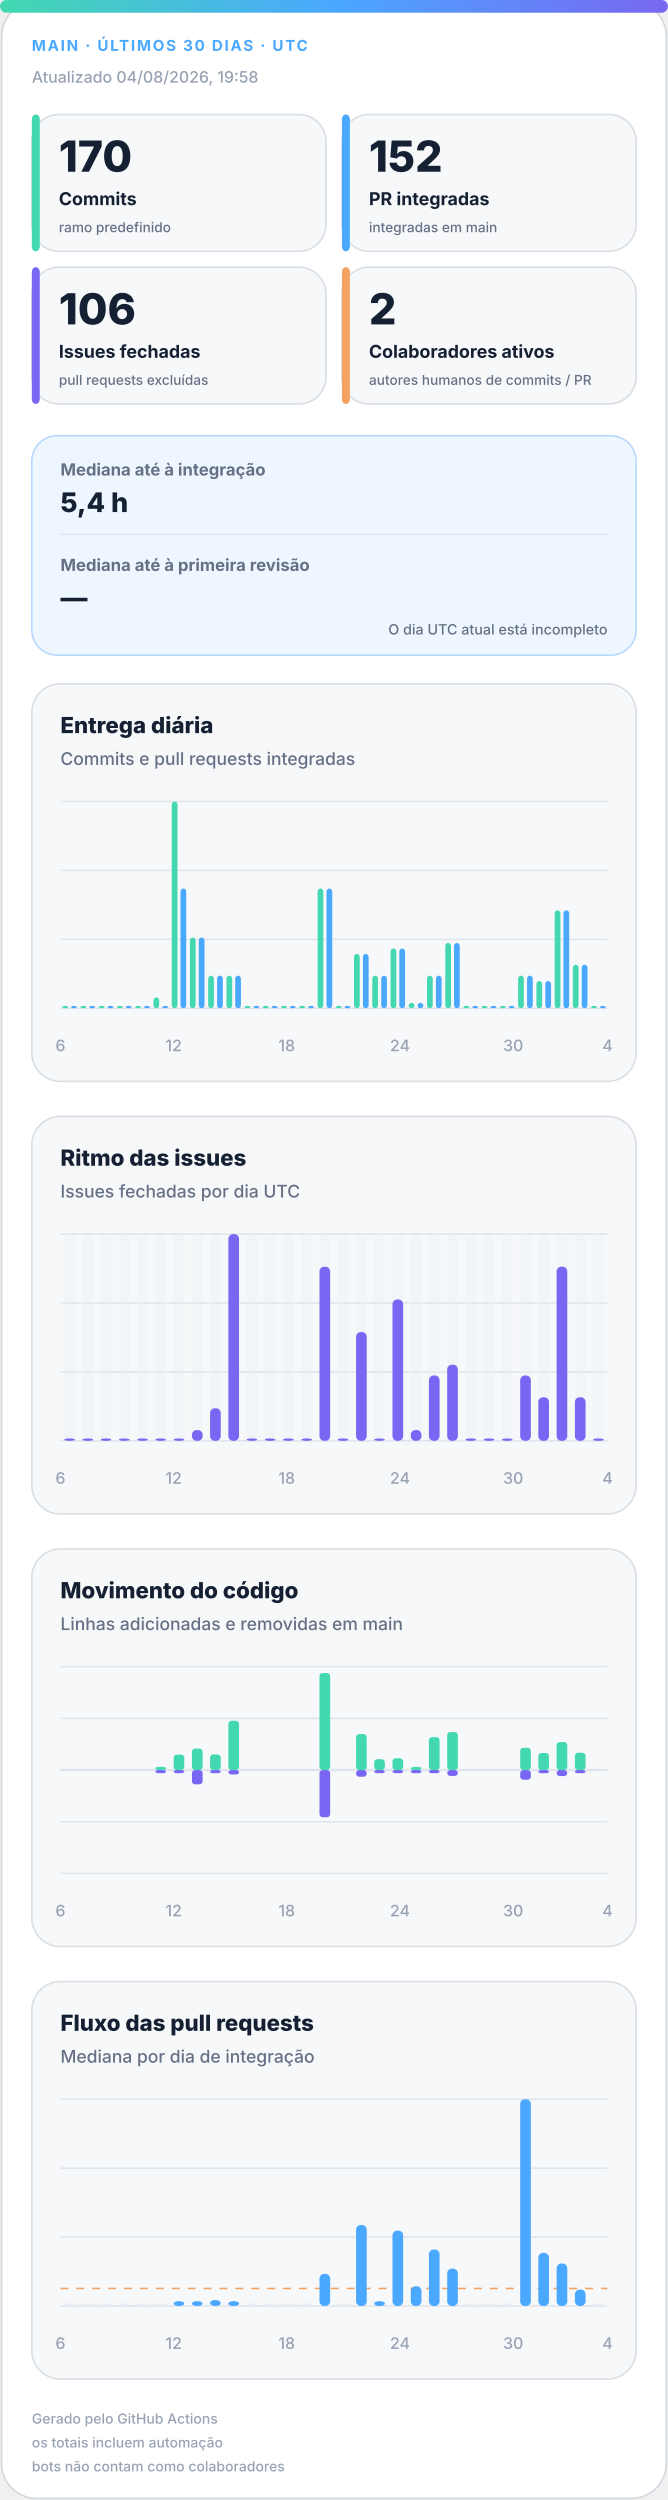
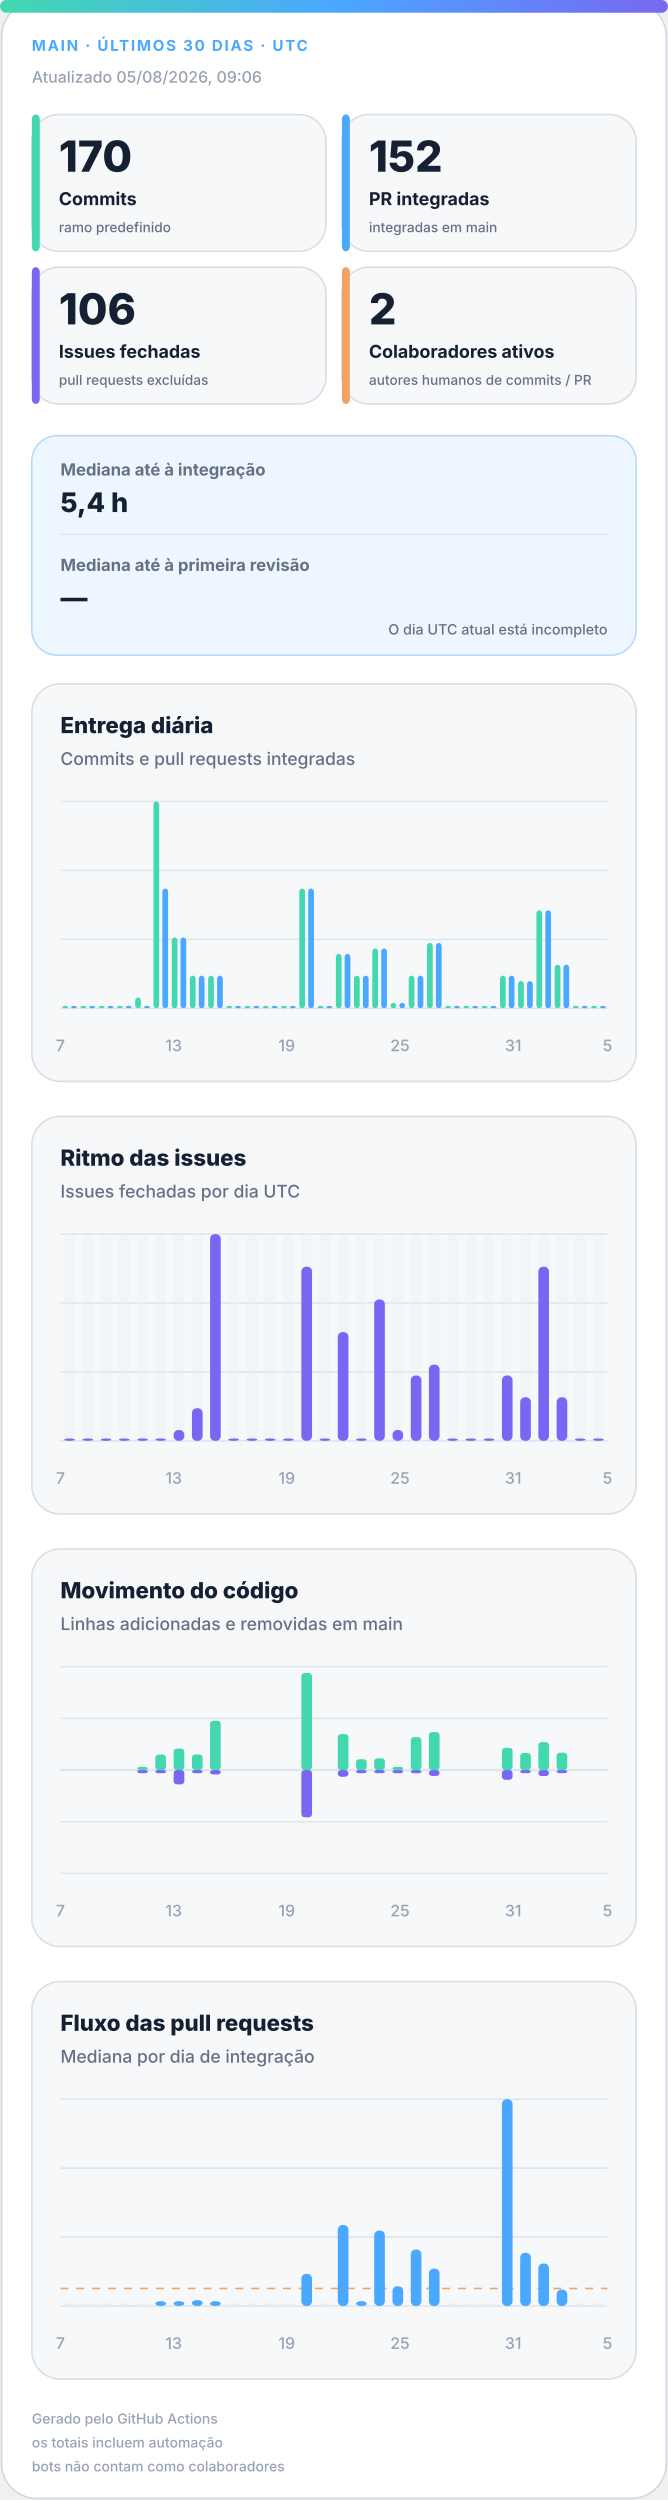
<svg xmlns="http://www.w3.org/2000/svg" width="420" height="1572" viewBox="0 0 420 1572" role="img" aria-labelledby="title desc">
  <defs>
    <linearGradient id="accent" x1="0" y1="0" x2="1" y2="0">
      <stop offset="0%" stop-color="#43d8b0" />
      <stop offset="50%" stop-color="#4aa8ff" />
      <stop offset="100%" stop-color="#7867f2" />
    </linearGradient>
    <linearGradient id="soft" x1="0" y1="0" x2="1" y2="1">
      <stop offset="0%" stop-color="#43d8b0" stop-opacity=".18" />
      <stop offset="100%" stop-color="#7867f2" stop-opacity=".12" />
    </linearGradient>
  </defs>
  <style>
.bg{fill:#fff;stroke:#d0d7de}.surface{fill:#f6f8fa;stroke:#d8dee4}.strong{fill:#eef7ff;stroke:#b6d8ff}.ink{fill:#162033}.muted{fill:#667085}.faint{fill:#98a2b3}.grid{stroke:#dfe5ec}.track{fill:#e7edf3}
.meta{font:750 11px -apple-system,BlinkMacSystemFont,"Segoe UI",sans-serif;letter-spacing:1.1px}.value{font:820 31px -apple-system,BlinkMacSystemFont,"Segoe UI",sans-serif}.label{font:720 13px -apple-system,BlinkMacSystemFont,"Segoe UI",sans-serif}.scope{font:520 10px -apple-system,BlinkMacSystemFont,"Segoe UI",sans-serif}.chart-title{font:760 14px -apple-system,BlinkMacSystemFont,"Segoe UI",sans-serif}.chart-subtitle{font:520 11px -apple-system,BlinkMacSystemFont,"Segoe UI",sans-serif}.small{font:540 10px -apple-system,BlinkMacSystemFont,"Segoe UI",sans-serif}.flow-value{font:780 17px -apple-system,BlinkMacSystemFont,"Segoe UI",sans-serif}
@media(prefers-color-scheme:dark){.bg{fill:#0d1117;stroke:#30363d}.surface{fill:#161b22;stroke:#30363d}.strong{fill:#10263a;stroke:#244d70}.ink{fill:#f0f6fc}.muted{fill:#a7b0bc}.faint{fill:#7d8590}.grid{stroke:#30363d}.track{fill:#27313d}}
</style>
  <rect class="bg" x="1" y="1" width="418" height="1570" rx="22" />
  <rect x="0" y="0" width="420" height="8" rx="4" fill="url(#accent)" />
  <text class="meta" x="20" y="32" fill="#4aa8ff" style="font-size:9.5px">MAIN · ÚLTIMOS 30 DIAS · UTC</text>
-   <text class="small faint" x="20" y="52">Atualizado 04/08/2026, 19:58</text>
+   <text class="small faint" x="20" y="52">Atualizado 05/08/2026, 09:06</text>
  <g>
    <rect class="surface" x="20" y="72" width="185" height="86" rx="17" />
    <rect x="20" y="72" width="5" height="86" rx="3" fill="#43d8b0" />
    <text class="value ink" x="37" y="108" style="font-size:27px">170</text>
    <text class="label ink" x="37" y="129" style="font-size:11.2px">Commits</text>
    <text class="scope muted" x="37" y="146" style="font-size:8.6px">ramo predefinido</text>
  </g>
  <g>
    <rect class="surface" x="215" y="72" width="185" height="86" rx="17" />
    <rect x="215" y="72" width="5" height="86" rx="3" fill="#4aa8ff" />
    <text class="value ink" x="232" y="108" style="font-size:27px">152</text>
    <text class="label ink" x="232" y="129" style="font-size:11.2px">PR integradas</text>
    <text class="scope muted" x="232" y="146" style="font-size:8.6px">integradas em main</text>
  </g>
  <g>
    <rect class="surface" x="20" y="168" width="185" height="86" rx="17" />
    <rect x="20" y="168" width="5" height="86" rx="3" fill="#7867f2" />
    <text class="value ink" x="37" y="204" style="font-size:27px">106</text>
    <text class="label ink" x="37" y="225" style="font-size:11.2px">Issues fechadas</text>
    <text class="scope muted" x="37" y="242" style="font-size:8.6px">pull requests excluídas</text>
  </g>
  <g>
    <rect class="surface" x="215" y="168" width="185" height="86" rx="17" />
    <rect x="215" y="168" width="5" height="86" rx="3" fill="#f4a261" />
    <text class="value ink" x="232" y="204" style="font-size:27px">2</text>
    <text class="label ink" x="232" y="225" style="font-size:11.2px">Colaboradores ativos</text>
    <text class="scope muted" x="232" y="242" style="font-size:8.6px">autores humanos de commits / PR</text>
  </g>
  <g>
    <rect class="strong" x="20" y="274" width="380" height="138" rx="16" fill="url(#soft)" />
    <text class="label muted" x="38" y="299" style="font-size:10.5px">Mediana até à integração</text>
    <text class="flow-value ink" x="38" y="322">5,4 h</text>
    <line class="grid" x1="38" y1="336" x2="382" y2="336" />
    <text class="label muted" x="38" y="359" style="font-size:10.5px">Mediana até à primeira revisão</text>
    <text class="flow-value ink" x="38" y="382">—</text>
    <text class="scope muted" x="382" y="399" text-anchor="end" style="font-size:9px">O dia UTC atual está incompleto</text>
  </g>
  <g>
    <rect class="surface" x="20" y="430" width="380" height="250" rx="18" />
    <text class="chart-title ink" x="38" y="461">Entrega diária</text>
    <text class="chart-subtitle muted" x="38" y="481">Commits e pull requests integradas</text>
    <line class="grid" x1="38" y1="504.0" x2="382" y2="504.0" />
    <line class="grid" x1="38" y1="547.3" x2="382" y2="547.3" />
    <line class="grid" x1="38" y1="590.7" x2="382" y2="590.7" />
    <line class="grid" x1="38" y1="634.0" x2="382" y2="634.0" />
    <rect x="39.2" y="632.5" width="3.6" height="1.5" rx="2" fill="#43d8b0" />
    <rect x="44.7" y="632.5" width="3.6" height="1.5" rx="2" fill="#4aa8ff" />
    <rect x="50.6" y="632.5" width="3.6" height="1.5" rx="2" fill="#43d8b0" />
    <rect x="56.2" y="632.5" width="3.6" height="1.5" rx="2" fill="#4aa8ff" />
    <rect x="62.1" y="632.5" width="3.6" height="1.5" rx="2" fill="#43d8b0" />
    <rect x="67.7" y="632.5" width="3.6" height="1.5" rx="2" fill="#4aa8ff" />
    <rect x="73.6" y="632.5" width="3.6" height="1.5" rx="2" fill="#43d8b0" />
    <rect x="79.1" y="632.5" width="3.6" height="1.5" rx="2" fill="#4aa8ff" />
-     <rect x="85.0" y="632.5" width="3.6" height="1.5" rx="2" fill="#43d8b0" />
+     <rect x="85.0" y="627.2" width="3.6" height="6.8" rx="2" fill="#43d8b0" />
    <rect x="90.6" y="632.5" width="3.6" height="1.5" rx="2" fill="#4aa8ff" />
-     <rect x="96.5" y="627.2" width="3.6" height="6.8" rx="2" fill="#43d8b0" />
-     <rect x="102.1" y="632.5" width="3.6" height="1.5" rx="2" fill="#4aa8ff" />
-     <rect x="108.0" y="504.0" width="3.6" height="130.0" rx="2" fill="#43d8b0" />
-     <rect x="113.5" y="558.7" width="3.6" height="75.3" rx="2" fill="#4aa8ff" />
-     <rect x="119.4" y="589.5" width="3.6" height="44.5" rx="2" fill="#43d8b0" />
-     <rect x="125.0" y="589.5" width="3.6" height="44.5" rx="2" fill="#4aa8ff" />
+     <rect x="96.5" y="504.0" width="3.6" height="130.0" rx="2" fill="#43d8b0" />
+     <rect x="102.1" y="558.7" width="3.6" height="75.3" rx="2" fill="#4aa8ff" />
+     <rect x="108.0" y="589.5" width="3.6" height="44.5" rx="2" fill="#43d8b0" />
+     <rect x="113.5" y="589.5" width="3.6" height="44.5" rx="2" fill="#4aa8ff" />
+     <rect x="119.4" y="613.5" width="3.6" height="20.5" rx="2" fill="#43d8b0" />
+     <rect x="125.0" y="613.5" width="3.6" height="20.5" rx="2" fill="#4aa8ff" />
    <rect x="130.9" y="613.5" width="3.6" height="20.5" rx="2" fill="#43d8b0" />
    <rect x="136.5" y="613.5" width="3.6" height="20.5" rx="2" fill="#4aa8ff" />
-     <rect x="142.4" y="613.5" width="3.6" height="20.5" rx="2" fill="#43d8b0" />
-     <rect x="147.9" y="613.5" width="3.6" height="20.5" rx="2" fill="#4aa8ff" />
+     <rect x="142.4" y="632.5" width="3.6" height="1.5" rx="2" fill="#43d8b0" />
+     <rect x="147.9" y="632.5" width="3.6" height="1.5" rx="2" fill="#4aa8ff" />
    <rect x="153.8" y="632.5" width="3.6" height="1.5" rx="2" fill="#43d8b0" />
    <rect x="159.4" y="632.5" width="3.6" height="1.5" rx="2" fill="#4aa8ff" />
    <rect x="165.3" y="632.5" width="3.6" height="1.5" rx="2" fill="#43d8b0" />
    <rect x="170.9" y="632.5" width="3.6" height="1.5" rx="2" fill="#4aa8ff" />
    <rect x="176.8" y="632.5" width="3.6" height="1.5" rx="2" fill="#43d8b0" />
    <rect x="182.3" y="632.5" width="3.6" height="1.5" rx="2" fill="#4aa8ff" />
-     <rect x="188.2" y="632.5" width="3.6" height="1.5" rx="2" fill="#43d8b0" />
-     <rect x="193.8" y="632.5" width="3.6" height="1.5" rx="2" fill="#4aa8ff" />
-     <rect x="199.7" y="558.7" width="3.6" height="75.3" rx="2" fill="#43d8b0" />
-     <rect x="205.3" y="558.7" width="3.6" height="75.3" rx="2" fill="#4aa8ff" />
-     <rect x="211.2" y="632.5" width="3.6" height="1.5" rx="2" fill="#43d8b0" />
-     <rect x="216.7" y="632.5" width="3.6" height="1.5" rx="2" fill="#4aa8ff" />
-     <rect x="222.6" y="599.8" width="3.6" height="34.2" rx="2" fill="#43d8b0" />
-     <rect x="228.2" y="599.8" width="3.6" height="34.2" rx="2" fill="#4aa8ff" />
-     <rect x="234.1" y="613.5" width="3.6" height="20.5" rx="2" fill="#43d8b0" />
-     <rect x="239.7" y="613.5" width="3.6" height="20.5" rx="2" fill="#4aa8ff" />
-     <rect x="245.6" y="596.4" width="3.6" height="37.6" rx="2" fill="#43d8b0" />
-     <rect x="251.1" y="596.4" width="3.6" height="37.6" rx="2" fill="#4aa8ff" />
-     <rect x="257.0" y="630.6" width="3.6" height="3.4" rx="2" fill="#43d8b0" />
-     <rect x="262.6" y="630.6" width="3.6" height="3.4" rx="2" fill="#4aa8ff" />
-     <rect x="268.5" y="613.5" width="3.6" height="20.5" rx="2" fill="#43d8b0" />
-     <rect x="274.1" y="613.5" width="3.6" height="20.5" rx="2" fill="#4aa8ff" />
-     <rect x="280.0" y="592.9" width="3.6" height="41.1" rx="2" fill="#43d8b0" />
-     <rect x="285.5" y="592.9" width="3.6" height="41.1" rx="2" fill="#4aa8ff" />
+     <rect x="188.2" y="558.7" width="3.6" height="75.3" rx="2" fill="#43d8b0" />
+     <rect x="193.8" y="558.7" width="3.6" height="75.3" rx="2" fill="#4aa8ff" />
+     <rect x="199.7" y="632.5" width="3.6" height="1.5" rx="2" fill="#43d8b0" />
+     <rect x="205.3" y="632.5" width="3.6" height="1.5" rx="2" fill="#4aa8ff" />
+     <rect x="211.2" y="599.8" width="3.6" height="34.2" rx="2" fill="#43d8b0" />
+     <rect x="216.7" y="599.8" width="3.6" height="34.2" rx="2" fill="#4aa8ff" />
+     <rect x="222.6" y="613.5" width="3.6" height="20.5" rx="2" fill="#43d8b0" />
+     <rect x="228.2" y="613.5" width="3.6" height="20.5" rx="2" fill="#4aa8ff" />
+     <rect x="234.1" y="596.4" width="3.6" height="37.6" rx="2" fill="#43d8b0" />
+     <rect x="239.7" y="596.4" width="3.6" height="37.6" rx="2" fill="#4aa8ff" />
+     <rect x="245.6" y="630.6" width="3.6" height="3.4" rx="2" fill="#43d8b0" />
+     <rect x="251.1" y="630.6" width="3.6" height="3.4" rx="2" fill="#4aa8ff" />
+     <rect x="257.0" y="613.5" width="3.6" height="20.5" rx="2" fill="#43d8b0" />
+     <rect x="262.6" y="613.5" width="3.6" height="20.5" rx="2" fill="#4aa8ff" />
+     <rect x="268.5" y="592.9" width="3.6" height="41.1" rx="2" fill="#43d8b0" />
+     <rect x="274.1" y="592.9" width="3.6" height="41.1" rx="2" fill="#4aa8ff" />
+     <rect x="280.0" y="632.5" width="3.6" height="1.5" rx="2" fill="#43d8b0" />
+     <rect x="285.5" y="632.5" width="3.6" height="1.5" rx="2" fill="#4aa8ff" />
    <rect x="291.4" y="632.5" width="3.6" height="1.5" rx="2" fill="#43d8b0" />
    <rect x="297.0" y="632.5" width="3.6" height="1.5" rx="2" fill="#4aa8ff" />
    <rect x="302.9" y="632.5" width="3.6" height="1.5" rx="2" fill="#43d8b0" />
    <rect x="308.5" y="632.5" width="3.6" height="1.5" rx="2" fill="#4aa8ff" />
-     <rect x="314.4" y="632.5" width="3.6" height="1.5" rx="2" fill="#43d8b0" />
-     <rect x="319.9" y="632.5" width="3.6" height="1.5" rx="2" fill="#4aa8ff" />
-     <rect x="325.8" y="613.5" width="3.6" height="20.5" rx="2" fill="#43d8b0" />
-     <rect x="331.4" y="613.5" width="3.6" height="20.5" rx="2" fill="#4aa8ff" />
-     <rect x="337.3" y="616.9" width="3.6" height="17.1" rx="2" fill="#43d8b0" />
-     <rect x="342.9" y="616.9" width="3.6" height="17.1" rx="2" fill="#4aa8ff" />
-     <rect x="348.8" y="572.4" width="3.6" height="61.6" rx="2" fill="#43d8b0" />
-     <rect x="354.3" y="572.4" width="3.6" height="61.6" rx="2" fill="#4aa8ff" />
-     <rect x="360.2" y="606.6" width="3.6" height="27.4" rx="2" fill="#43d8b0" />
-     <rect x="365.8" y="606.6" width="3.6" height="27.4" rx="2" fill="#4aa8ff" />
+     <rect x="314.4" y="613.5" width="3.6" height="20.5" rx="2" fill="#43d8b0" />
+     <rect x="319.9" y="613.5" width="3.6" height="20.5" rx="2" fill="#4aa8ff" />
+     <rect x="325.8" y="616.9" width="3.6" height="17.1" rx="2" fill="#43d8b0" />
+     <rect x="331.4" y="616.9" width="3.6" height="17.1" rx="2" fill="#4aa8ff" />
+     <rect x="337.3" y="572.4" width="3.6" height="61.6" rx="2" fill="#43d8b0" />
+     <rect x="342.9" y="572.4" width="3.6" height="61.6" rx="2" fill="#4aa8ff" />
+     <rect x="348.8" y="606.6" width="3.6" height="27.4" rx="2" fill="#43d8b0" />
+     <rect x="354.3" y="606.6" width="3.6" height="27.4" rx="2" fill="#4aa8ff" />
+     <rect x="360.2" y="632.5" width="3.6" height="1.5" rx="2" fill="#43d8b0" />
+     <rect x="365.8" y="632.5" width="3.6" height="1.5" rx="2" fill="#4aa8ff" />
    <rect x="371.7" y="632.5" width="3.6" height="1.5" rx="2" fill="#43d8b0" />
    <rect x="377.3" y="632.5" width="3.6" height="1.5" rx="2" fill="#4aa8ff" />
-     <text class="small faint" x="38.0" y="661" text-anchor="middle">6</text>
-     <text class="small faint" x="109.2" y="661" text-anchor="middle">12</text>
-     <text class="small faint" x="180.3" y="661" text-anchor="middle">18</text>
-     <text class="small faint" x="251.5" y="661" text-anchor="middle">24</text>
-     <text class="small faint" x="322.7" y="661" text-anchor="middle">30</text>
-     <text class="small faint" x="382.0" y="661" text-anchor="middle">4</text>
+     <text class="small faint" x="38.0" y="661" text-anchor="middle">7</text>
+     <text class="small faint" x="109.2" y="661" text-anchor="middle">13</text>
+     <text class="small faint" x="180.3" y="661" text-anchor="middle">19</text>
+     <text class="small faint" x="251.5" y="661" text-anchor="middle">25</text>
+     <text class="small faint" x="322.7" y="661" text-anchor="middle">31</text>
+     <text class="small faint" x="382.0" y="661" text-anchor="middle">5</text>
  </g>
  <g>
    <rect class="surface" x="20" y="702" width="380" height="250" rx="18" />
    <text class="chart-title ink" x="38" y="733">Ritmo das issues</text>
    <text class="chart-subtitle muted" x="38" y="753">Issues fechadas por dia UTC</text>
    <line class="grid" x1="38" y1="776.0" x2="382" y2="776.0" />
    <line class="grid" x1="38" y1="819.3" x2="382" y2="819.3" />
    <line class="grid" x1="38" y1="862.7" x2="382" y2="862.7" />
    <line class="grid" x1="38" y1="906.0" x2="382" y2="906.0" />
    <g>
      <rect class="track" x="40.4" y="776" width="6.7" height="130" rx="3" opacity=".3" />
      <rect x="40.4" y="904.5" width="6.7" height="1.5" rx="3" fill="#7867f2" />
    </g>
    <g>
      <rect class="track" x="51.9" y="776" width="6.7" height="130" rx="3" opacity=".3" />
      <rect x="51.9" y="904.5" width="6.7" height="1.5" rx="3" fill="#7867f2" />
    </g>
    <g>
      <rect class="track" x="63.3" y="776" width="6.7" height="130" rx="3" opacity=".3" />
      <rect x="63.3" y="904.5" width="6.7" height="1.5" rx="3" fill="#7867f2" />
    </g>
    <g>
      <rect class="track" x="74.8" y="776" width="6.7" height="130" rx="3" opacity=".3" />
      <rect x="74.8" y="904.5" width="6.7" height="1.5" rx="3" fill="#7867f2" />
    </g>
    <g>
      <rect class="track" x="86.3" y="776" width="6.7" height="130" rx="3" opacity=".3" />
      <rect x="86.3" y="904.5" width="6.7" height="1.5" rx="3" fill="#7867f2" />
    </g>
    <g>
      <rect class="track" x="97.7" y="776" width="6.7" height="130" rx="3" opacity=".3" />
      <rect x="97.7" y="904.5" width="6.7" height="1.5" rx="3" fill="#7867f2" />
    </g>
    <g>
      <rect class="track" x="109.2" y="776" width="6.7" height="130" rx="3" opacity=".3" />
-       <rect x="109.2" y="904.5" width="6.7" height="1.5" rx="3" fill="#7867f2" />
+       <rect x="109.2" y="899.2" width="6.7" height="6.8" rx="3" fill="#7867f2" />
    </g>
    <g>
      <rect class="track" x="120.7" y="776" width="6.7" height="130" rx="3" opacity=".3" />
-       <rect x="120.7" y="899.2" width="6.7" height="6.8" rx="3" fill="#7867f2" />
+       <rect x="120.7" y="885.5" width="6.7" height="20.5" rx="3" fill="#7867f2" />
    </g>
    <g>
      <rect class="track" x="132.1" y="776" width="6.7" height="130" rx="3" opacity=".3" />
-       <rect x="132.1" y="885.5" width="6.7" height="20.5" rx="3" fill="#7867f2" />
+       <rect x="132.1" y="776.0" width="6.7" height="130.0" rx="3" fill="#7867f2" />
    </g>
    <g>
      <rect class="track" x="143.6" y="776" width="6.7" height="130" rx="3" opacity=".3" />
-       <rect x="143.6" y="776.0" width="6.7" height="130.0" rx="3" fill="#7867f2" />
+       <rect x="143.6" y="904.5" width="6.7" height="1.5" rx="3" fill="#7867f2" />
    </g>
    <g>
      <rect class="track" x="155.1" y="776" width="6.7" height="130" rx="3" opacity=".3" />
      <rect x="155.1" y="904.5" width="6.7" height="1.5" rx="3" fill="#7867f2" />
    </g>
    <g>
      <rect class="track" x="166.5" y="776" width="6.7" height="130" rx="3" opacity=".3" />
      <rect x="166.5" y="904.5" width="6.7" height="1.5" rx="3" fill="#7867f2" />
    </g>
    <g>
      <rect class="track" x="178.0" y="776" width="6.7" height="130" rx="3" opacity=".3" />
      <rect x="178.0" y="904.5" width="6.7" height="1.5" rx="3" fill="#7867f2" />
    </g>
    <g>
      <rect class="track" x="189.5" y="776" width="6.7" height="130" rx="3" opacity=".3" />
-       <rect x="189.5" y="904.5" width="6.7" height="1.5" rx="3" fill="#7867f2" />
+       <rect x="189.5" y="796.5" width="6.7" height="109.5" rx="3" fill="#7867f2" />
    </g>
    <g>
      <rect class="track" x="200.9" y="776" width="6.7" height="130" rx="3" opacity=".3" />
-       <rect x="200.9" y="796.5" width="6.7" height="109.5" rx="3" fill="#7867f2" />
+       <rect x="200.9" y="904.5" width="6.7" height="1.5" rx="3" fill="#7867f2" />
    </g>
    <g>
      <rect class="track" x="212.4" y="776" width="6.7" height="130" rx="3" opacity=".3" />
-       <rect x="212.4" y="904.5" width="6.7" height="1.5" rx="3" fill="#7867f2" />
+       <rect x="212.4" y="837.6" width="6.7" height="68.4" rx="3" fill="#7867f2" />
    </g>
    <g>
      <rect class="track" x="223.9" y="776" width="6.7" height="130" rx="3" opacity=".3" />
-       <rect x="223.9" y="837.6" width="6.7" height="68.4" rx="3" fill="#7867f2" />
+       <rect x="223.9" y="904.5" width="6.7" height="1.5" rx="3" fill="#7867f2" />
    </g>
    <g>
      <rect class="track" x="235.3" y="776" width="6.7" height="130" rx="3" opacity=".3" />
-       <rect x="235.3" y="904.5" width="6.7" height="1.5" rx="3" fill="#7867f2" />
+       <rect x="235.3" y="817.1" width="6.7" height="88.9" rx="3" fill="#7867f2" />
    </g>
    <g>
      <rect class="track" x="246.8" y="776" width="6.7" height="130" rx="3" opacity=".3" />
-       <rect x="246.8" y="817.1" width="6.7" height="88.9" rx="3" fill="#7867f2" />
+       <rect x="246.8" y="899.2" width="6.7" height="6.8" rx="3" fill="#7867f2" />
    </g>
    <g>
      <rect class="track" x="258.3" y="776" width="6.7" height="130" rx="3" opacity=".3" />
-       <rect x="258.3" y="899.2" width="6.7" height="6.8" rx="3" fill="#7867f2" />
+       <rect x="258.3" y="864.9" width="6.7" height="41.1" rx="3" fill="#7867f2" />
    </g>
    <g>
      <rect class="track" x="269.7" y="776" width="6.7" height="130" rx="3" opacity=".3" />
-       <rect x="269.7" y="864.9" width="6.7" height="41.1" rx="3" fill="#7867f2" />
+       <rect x="269.7" y="858.1" width="6.7" height="47.9" rx="3" fill="#7867f2" />
    </g>
    <g>
      <rect class="track" x="281.2" y="776" width="6.7" height="130" rx="3" opacity=".3" />
-       <rect x="281.2" y="858.1" width="6.7" height="47.9" rx="3" fill="#7867f2" />
+       <rect x="281.2" y="904.5" width="6.7" height="1.5" rx="3" fill="#7867f2" />
    </g>
    <g>
      <rect class="track" x="292.7" y="776" width="6.7" height="130" rx="3" opacity=".3" />
      <rect x="292.7" y="904.5" width="6.7" height="1.5" rx="3" fill="#7867f2" />
    </g>
    <g>
      <rect class="track" x="304.1" y="776" width="6.7" height="130" rx="3" opacity=".3" />
      <rect x="304.1" y="904.5" width="6.7" height="1.5" rx="3" fill="#7867f2" />
    </g>
    <g>
      <rect class="track" x="315.6" y="776" width="6.7" height="130" rx="3" opacity=".3" />
-       <rect x="315.6" y="904.5" width="6.7" height="1.5" rx="3" fill="#7867f2" />
+       <rect x="315.6" y="864.9" width="6.7" height="41.1" rx="3" fill="#7867f2" />
    </g>
    <g>
      <rect class="track" x="327.1" y="776" width="6.7" height="130" rx="3" opacity=".3" />
-       <rect x="327.1" y="864.9" width="6.7" height="41.1" rx="3" fill="#7867f2" />
+       <rect x="327.1" y="878.6" width="6.7" height="27.4" rx="3" fill="#7867f2" />
    </g>
    <g>
      <rect class="track" x="338.5" y="776" width="6.7" height="130" rx="3" opacity=".3" />
-       <rect x="338.5" y="878.6" width="6.7" height="27.4" rx="3" fill="#7867f2" />
+       <rect x="338.5" y="796.5" width="6.7" height="109.5" rx="3" fill="#7867f2" />
    </g>
    <g>
      <rect class="track" x="350.0" y="776" width="6.7" height="130" rx="3" opacity=".3" />
-       <rect x="350.0" y="796.5" width="6.7" height="109.5" rx="3" fill="#7867f2" />
+       <rect x="350.0" y="878.6" width="6.7" height="27.4" rx="3" fill="#7867f2" />
    </g>
    <g>
      <rect class="track" x="361.5" y="776" width="6.7" height="130" rx="3" opacity=".3" />
-       <rect x="361.5" y="878.6" width="6.7" height="27.4" rx="3" fill="#7867f2" />
+       <rect x="361.5" y="904.5" width="6.7" height="1.5" rx="3" fill="#7867f2" />
    </g>
    <g>
      <rect class="track" x="372.9" y="776" width="6.7" height="130" rx="3" opacity=".3" />
      <rect x="372.9" y="904.5" width="6.7" height="1.5" rx="3" fill="#7867f2" />
    </g>
-     <text class="small faint" x="38.0" y="933" text-anchor="middle">6</text>
-     <text class="small faint" x="109.2" y="933" text-anchor="middle">12</text>
-     <text class="small faint" x="180.3" y="933" text-anchor="middle">18</text>
-     <text class="small faint" x="251.5" y="933" text-anchor="middle">24</text>
-     <text class="small faint" x="322.7" y="933" text-anchor="middle">30</text>
-     <text class="small faint" x="382.0" y="933" text-anchor="middle">4</text>
+     <text class="small faint" x="38.0" y="933" text-anchor="middle">7</text>
+     <text class="small faint" x="109.2" y="933" text-anchor="middle">13</text>
+     <text class="small faint" x="180.3" y="933" text-anchor="middle">19</text>
+     <text class="small faint" x="251.5" y="933" text-anchor="middle">25</text>
+     <text class="small faint" x="322.7" y="933" text-anchor="middle">31</text>
+     <text class="small faint" x="382.0" y="933" text-anchor="middle">5</text>
  </g>
  <g>
    <rect class="surface" x="20" y="974" width="380" height="250" rx="18" />
    <text class="chart-title ink" x="38" y="1005">Movimento do código</text>
    <text class="chart-subtitle muted" x="38" y="1025">Linhas adicionadas e removidas em main</text>
    <line class="grid" x1="38" y1="1048.0" x2="382" y2="1048.0" />
    <line class="grid" x1="38" y1="1080.5" x2="382" y2="1080.5" />
    <line class="grid" x1="38" y1="1113.0" x2="382" y2="1113.0" />
    <line class="grid" x1="38" y1="1145.5" x2="382" y2="1145.5" />
    <line class="grid" x1="38" y1="1178.0" x2="382" y2="1178.0" />
    <line class="grid" x1="38" y1="1113" x2="382" y2="1113" stroke-width="1.5" />
    <rect x="40.4" y="1113.0" width="6.7" height="0.0" rx="2" fill="#43d8b0" />
    <rect x="40.4" y="1113" width="6.7" height="0.0" rx="2" fill="#7867f2" />
    <rect x="51.9" y="1113.0" width="6.7" height="0.0" rx="2" fill="#43d8b0" />
    <rect x="51.9" y="1113" width="6.7" height="0.0" rx="2" fill="#7867f2" />
    <rect x="63.3" y="1113.0" width="6.7" height="0.0" rx="2" fill="#43d8b0" />
    <rect x="63.3" y="1113" width="6.7" height="0.0" rx="2" fill="#7867f2" />
    <rect x="74.8" y="1113.0" width="6.7" height="0.0" rx="2" fill="#43d8b0" />
    <rect x="74.8" y="1113" width="6.7" height="0.0" rx="2" fill="#7867f2" />
-     <rect x="86.3" y="1113.0" width="6.7" height="0.0" rx="2" fill="#43d8b0" />
-     <rect x="86.3" y="1113" width="6.7" height="0.0" rx="2" fill="#7867f2" />
-     <rect x="97.7" y="1111.0" width="6.7" height="2.0" rx="2" fill="#43d8b0" />
+     <rect x="86.3" y="1111.0" width="6.7" height="2.0" rx="2" fill="#43d8b0" />
+     <rect x="86.3" y="1113" width="6.7" height="2.0" rx="2" fill="#7867f2" />
+     <rect x="97.7" y="1103.3" width="6.7" height="9.7" rx="2" fill="#43d8b0" />
    <rect x="97.7" y="1113" width="6.7" height="2.0" rx="2" fill="#7867f2" />
-     <rect x="109.2" y="1103.3" width="6.7" height="9.7" rx="2" fill="#43d8b0" />
-     <rect x="109.2" y="1113" width="6.7" height="2.0" rx="2" fill="#7867f2" />
-     <rect x="120.7" y="1099.5" width="6.7" height="13.5" rx="2" fill="#43d8b0" />
-     <rect x="120.7" y="1113" width="6.7" height="9.0" rx="2" fill="#7867f2" />
-     <rect x="132.1" y="1103.2" width="6.7" height="9.8" rx="2" fill="#43d8b0" />
-     <rect x="132.1" y="1113" width="6.7" height="2.0" rx="2" fill="#7867f2" />
-     <rect x="143.6" y="1082.0" width="6.7" height="31.0" rx="2" fill="#43d8b0" />
-     <rect x="143.6" y="1113" width="6.7" height="2.8" rx="2" fill="#7867f2" />
+     <rect x="109.2" y="1099.5" width="6.7" height="13.5" rx="2" fill="#43d8b0" />
+     <rect x="109.2" y="1113" width="6.7" height="9.0" rx="2" fill="#7867f2" />
+     <rect x="120.7" y="1103.2" width="6.7" height="9.8" rx="2" fill="#43d8b0" />
+     <rect x="120.7" y="1113" width="6.7" height="2.0" rx="2" fill="#7867f2" />
+     <rect x="132.1" y="1082.0" width="6.7" height="31.0" rx="2" fill="#43d8b0" />
+     <rect x="132.1" y="1113" width="6.7" height="2.8" rx="2" fill="#7867f2" />
+     <rect x="143.6" y="1113.0" width="6.7" height="0.0" rx="2" fill="#43d8b0" />
+     <rect x="143.6" y="1113" width="6.7" height="0.0" rx="2" fill="#7867f2" />
    <rect x="155.1" y="1113.0" width="6.7" height="0.0" rx="2" fill="#43d8b0" />
    <rect x="155.1" y="1113" width="6.7" height="0.0" rx="2" fill="#7867f2" />
    <rect x="166.5" y="1113.0" width="6.7" height="0.0" rx="2" fill="#43d8b0" />
    <rect x="166.5" y="1113" width="6.7" height="0.0" rx="2" fill="#7867f2" />
    <rect x="178.0" y="1113.0" width="6.7" height="0.0" rx="2" fill="#43d8b0" />
    <rect x="178.0" y="1113" width="6.7" height="0.0" rx="2" fill="#7867f2" />
-     <rect x="189.5" y="1113.0" width="6.7" height="0.0" rx="2" fill="#43d8b0" />
-     <rect x="189.5" y="1113" width="6.7" height="0.0" rx="2" fill="#7867f2" />
-     <rect x="200.9" y="1052.0" width="6.7" height="61.0" rx="2" fill="#43d8b0" />
-     <rect x="200.9" y="1113" width="6.7" height="29.7" rx="2" fill="#7867f2" />
-     <rect x="212.4" y="1113.0" width="6.7" height="0.0" rx="2" fill="#43d8b0" />
-     <rect x="212.4" y="1113" width="6.7" height="0.0" rx="2" fill="#7867f2" />
-     <rect x="223.9" y="1090.4" width="6.7" height="22.6" rx="2" fill="#43d8b0" />
-     <rect x="223.9" y="1113" width="6.7" height="4.2" rx="2" fill="#7867f2" />
-     <rect x="235.3" y="1106.2" width="6.7" height="6.8" rx="2" fill="#43d8b0" />
+     <rect x="189.5" y="1052.0" width="6.7" height="61.0" rx="2" fill="#43d8b0" />
+     <rect x="189.5" y="1113" width="6.7" height="29.7" rx="2" fill="#7867f2" />
+     <rect x="200.9" y="1113.0" width="6.7" height="0.0" rx="2" fill="#43d8b0" />
+     <rect x="200.9" y="1113" width="6.7" height="0.0" rx="2" fill="#7867f2" />
+     <rect x="212.4" y="1090.4" width="6.7" height="22.6" rx="2" fill="#43d8b0" />
+     <rect x="212.4" y="1113" width="6.7" height="4.2" rx="2" fill="#7867f2" />
+     <rect x="223.9" y="1106.2" width="6.7" height="6.8" rx="2" fill="#43d8b0" />
+     <rect x="223.9" y="1113" width="6.7" height="2.0" rx="2" fill="#7867f2" />
+     <rect x="235.3" y="1105.6" width="6.7" height="7.4" rx="2" fill="#43d8b0" />
    <rect x="235.3" y="1113" width="6.7" height="2.0" rx="2" fill="#7867f2" />
-     <rect x="246.8" y="1105.6" width="6.7" height="7.4" rx="2" fill="#43d8b0" />
+     <rect x="246.8" y="1111.0" width="6.7" height="2.0" rx="2" fill="#43d8b0" />
    <rect x="246.8" y="1113" width="6.7" height="2.0" rx="2" fill="#7867f2" />
-     <rect x="258.3" y="1111.0" width="6.7" height="2.0" rx="2" fill="#43d8b0" />
+     <rect x="258.3" y="1092.3" width="6.7" height="20.7" rx="2" fill="#43d8b0" />
    <rect x="258.3" y="1113" width="6.7" height="2.0" rx="2" fill="#7867f2" />
-     <rect x="269.7" y="1092.3" width="6.7" height="20.7" rx="2" fill="#43d8b0" />
-     <rect x="269.7" y="1113" width="6.7" height="2.0" rx="2" fill="#7867f2" />
-     <rect x="281.2" y="1089.1" width="6.7" height="23.9" rx="2" fill="#43d8b0" />
-     <rect x="281.2" y="1113" width="6.7" height="3.7" rx="2" fill="#7867f2" />
+     <rect x="269.7" y="1089.1" width="6.7" height="23.9" rx="2" fill="#43d8b0" />
+     <rect x="269.7" y="1113" width="6.7" height="3.7" rx="2" fill="#7867f2" />
+     <rect x="281.2" y="1113.0" width="6.7" height="0.0" rx="2" fill="#43d8b0" />
+     <rect x="281.2" y="1113" width="6.7" height="0.0" rx="2" fill="#7867f2" />
    <rect x="292.7" y="1113.0" width="6.7" height="0.0" rx="2" fill="#43d8b0" />
    <rect x="292.7" y="1113" width="6.7" height="0.0" rx="2" fill="#7867f2" />
    <rect x="304.1" y="1113.0" width="6.7" height="0.0" rx="2" fill="#43d8b0" />
    <rect x="304.1" y="1113" width="6.7" height="0.0" rx="2" fill="#7867f2" />
-     <rect x="315.6" y="1113.0" width="6.7" height="0.0" rx="2" fill="#43d8b0" />
-     <rect x="315.6" y="1113" width="6.7" height="0.0" rx="2" fill="#7867f2" />
-     <rect x="327.1" y="1099.0" width="6.7" height="14.0" rx="2" fill="#43d8b0" />
-     <rect x="327.1" y="1113" width="6.7" height="6.1" rx="2" fill="#7867f2" />
-     <rect x="338.5" y="1102.3" width="6.7" height="10.7" rx="2" fill="#43d8b0" />
-     <rect x="338.5" y="1113" width="6.7" height="2.0" rx="2" fill="#7867f2" />
-     <rect x="350.0" y="1095.4" width="6.7" height="17.6" rx="2" fill="#43d8b0" />
-     <rect x="350.0" y="1113" width="6.7" height="3.8" rx="2" fill="#7867f2" />
-     <rect x="361.5" y="1102.1" width="6.7" height="10.9" rx="2" fill="#43d8b0" />
-     <rect x="361.5" y="1113" width="6.7" height="2.0" rx="2" fill="#7867f2" />
+     <rect x="315.6" y="1099.0" width="6.7" height="14.0" rx="2" fill="#43d8b0" />
+     <rect x="315.6" y="1113" width="6.7" height="6.1" rx="2" fill="#7867f2" />
+     <rect x="327.1" y="1102.3" width="6.7" height="10.7" rx="2" fill="#43d8b0" />
+     <rect x="327.1" y="1113" width="6.7" height="2.0" rx="2" fill="#7867f2" />
+     <rect x="338.5" y="1095.4" width="6.7" height="17.6" rx="2" fill="#43d8b0" />
+     <rect x="338.5" y="1113" width="6.7" height="3.8" rx="2" fill="#7867f2" />
+     <rect x="350.0" y="1102.1" width="6.7" height="10.9" rx="2" fill="#43d8b0" />
+     <rect x="350.0" y="1113" width="6.7" height="2.0" rx="2" fill="#7867f2" />
+     <rect x="361.5" y="1113.0" width="6.7" height="0.0" rx="2" fill="#43d8b0" />
+     <rect x="361.5" y="1113" width="6.7" height="0.0" rx="2" fill="#7867f2" />
    <rect x="372.9" y="1113.0" width="6.7" height="0.0" rx="2" fill="#43d8b0" />
    <rect x="372.9" y="1113" width="6.7" height="0.0" rx="2" fill="#7867f2" />
-     <text class="small faint" x="38.0" y="1205" text-anchor="middle">6</text>
-     <text class="small faint" x="109.2" y="1205" text-anchor="middle">12</text>
-     <text class="small faint" x="180.3" y="1205" text-anchor="middle">18</text>
-     <text class="small faint" x="251.5" y="1205" text-anchor="middle">24</text>
-     <text class="small faint" x="322.7" y="1205" text-anchor="middle">30</text>
-     <text class="small faint" x="382.0" y="1205" text-anchor="middle">4</text>
+     <text class="small faint" x="38.0" y="1205" text-anchor="middle">7</text>
+     <text class="small faint" x="109.2" y="1205" text-anchor="middle">13</text>
+     <text class="small faint" x="180.3" y="1205" text-anchor="middle">19</text>
+     <text class="small faint" x="251.5" y="1205" text-anchor="middle">25</text>
+     <text class="small faint" x="322.7" y="1205" text-anchor="middle">31</text>
+     <text class="small faint" x="382.0" y="1205" text-anchor="middle">5</text>
  </g>
  <g>
    <rect class="surface" x="20" y="1246" width="380" height="250" rx="18" />
    <text class="chart-title ink" x="38" y="1277">Fluxo das pull requests</text>
    <text class="chart-subtitle muted" x="38" y="1297">Mediana por dia de integração</text>
    <line class="grid" x1="38" y1="1320.0" x2="382" y2="1320.0" />
    <line class="grid" x1="38" y1="1363.3" x2="382" y2="1363.3" />
    <line class="grid" x1="38" y1="1406.7" x2="382" y2="1406.7" />
    <line class="grid" x1="38" y1="1450.0" x2="382" y2="1450.0" />
    <line x1="38" y1="1439.0" x2="382" y2="1439.0" stroke="#f4a261" stroke-dasharray="5 5" />
    <rect class="track" x="40.4" y="1448.5" width="6.7" height="1.5" />
    <rect class="track" x="51.9" y="1448.5" width="6.7" height="1.5" />
    <rect class="track" x="63.3" y="1448.5" width="6.7" height="1.5" />
    <rect class="track" x="74.8" y="1448.5" width="6.7" height="1.5" />
    <rect class="track" x="86.3" y="1448.5" width="6.7" height="1.5" />
-     <rect class="track" x="97.7" y="1448.5" width="6.7" height="1.5" />
+     <rect x="97.7" y="1447.0" width="6.7" height="3.0" rx="3" fill="#4aa8ff" />
    <rect x="109.2" y="1447.0" width="6.7" height="3.0" rx="3" fill="#4aa8ff" />
-     <rect x="120.7" y="1447.0" width="6.7" height="3.0" rx="3" fill="#4aa8ff" />
-     <rect x="132.1" y="1446.3" width="6.7" height="3.7" rx="3" fill="#4aa8ff" />
-     <rect x="143.6" y="1447.0" width="6.7" height="3.0" rx="3" fill="#4aa8ff" />
+     <rect x="120.7" y="1446.3" width="6.7" height="3.7" rx="3" fill="#4aa8ff" />
+     <rect x="132.1" y="1447.0" width="6.7" height="3.0" rx="3" fill="#4aa8ff" />
+     <rect class="track" x="143.6" y="1448.5" width="6.7" height="1.5" />
    <rect class="track" x="155.1" y="1448.5" width="6.7" height="1.5" />
    <rect class="track" x="166.5" y="1448.5" width="6.7" height="1.5" />
    <rect class="track" x="178.0" y="1448.5" width="6.7" height="1.5" />
-     <rect class="track" x="189.5" y="1448.5" width="6.7" height="1.5" />
-     <rect x="200.9" y="1429.8" width="6.7" height="20.2" rx="3" fill="#4aa8ff" />
-     <rect class="track" x="212.4" y="1448.5" width="6.7" height="1.5" />
-     <rect x="223.9" y="1399.1" width="6.7" height="50.9" rx="3" fill="#4aa8ff" />
-     <rect x="235.3" y="1447.0" width="6.7" height="3.0" rx="3" fill="#4aa8ff" />
-     <rect x="246.8" y="1402.6" width="6.7" height="47.4" rx="3" fill="#4aa8ff" />
-     <rect x="258.3" y="1437.6" width="6.7" height="12.4" rx="3" fill="#4aa8ff" />
-     <rect x="269.7" y="1414.5" width="6.7" height="35.5" rx="3" fill="#4aa8ff" />
-     <rect x="281.2" y="1426.5" width="6.7" height="23.5" rx="3" fill="#4aa8ff" />
+     <rect x="189.5" y="1429.8" width="6.7" height="20.2" rx="3" fill="#4aa8ff" />
+     <rect class="track" x="200.9" y="1448.5" width="6.7" height="1.5" />
+     <rect x="212.4" y="1399.1" width="6.7" height="50.9" rx="3" fill="#4aa8ff" />
+     <rect x="223.9" y="1447.0" width="6.7" height="3.0" rx="3" fill="#4aa8ff" />
+     <rect x="235.3" y="1402.6" width="6.7" height="47.4" rx="3" fill="#4aa8ff" />
+     <rect x="246.8" y="1437.6" width="6.7" height="12.4" rx="3" fill="#4aa8ff" />
+     <rect x="258.3" y="1414.5" width="6.7" height="35.5" rx="3" fill="#4aa8ff" />
+     <rect x="269.7" y="1426.5" width="6.7" height="23.5" rx="3" fill="#4aa8ff" />
+     <rect class="track" x="281.2" y="1448.5" width="6.7" height="1.5" />
    <rect class="track" x="292.7" y="1448.5" width="6.7" height="1.5" />
    <rect class="track" x="304.1" y="1448.5" width="6.7" height="1.5" />
-     <rect class="track" x="315.6" y="1448.5" width="6.7" height="1.5" />
-     <rect x="327.1" y="1320.0" width="6.7" height="130.0" rx="3" fill="#4aa8ff" />
-     <rect x="338.5" y="1416.6" width="6.7" height="33.4" rx="3" fill="#4aa8ff" />
-     <rect x="350.0" y="1423.3" width="6.7" height="26.7" rx="3" fill="#4aa8ff" />
-     <rect x="361.5" y="1439.7" width="6.7" height="10.3" rx="3" fill="#4aa8ff" />
+     <rect x="315.6" y="1320.0" width="6.7" height="130.0" rx="3" fill="#4aa8ff" />
+     <rect x="327.1" y="1416.6" width="6.7" height="33.4" rx="3" fill="#4aa8ff" />
+     <rect x="338.5" y="1423.3" width="6.7" height="26.7" rx="3" fill="#4aa8ff" />
+     <rect x="350.0" y="1439.7" width="6.7" height="10.3" rx="3" fill="#4aa8ff" />
+     <rect class="track" x="361.5" y="1448.5" width="6.7" height="1.5" />
    <rect class="track" x="372.9" y="1448.5" width="6.7" height="1.5" />
-     <text class="small faint" x="38.0" y="1477" text-anchor="middle">6</text>
-     <text class="small faint" x="109.2" y="1477" text-anchor="middle">12</text>
-     <text class="small faint" x="180.3" y="1477" text-anchor="middle">18</text>
-     <text class="small faint" x="251.5" y="1477" text-anchor="middle">24</text>
-     <text class="small faint" x="322.7" y="1477" text-anchor="middle">30</text>
-     <text class="small faint" x="382.0" y="1477" text-anchor="middle">4</text>
+     <text class="small faint" x="38.0" y="1477" text-anchor="middle">7</text>
+     <text class="small faint" x="109.2" y="1477" text-anchor="middle">13</text>
+     <text class="small faint" x="180.3" y="1477" text-anchor="middle">19</text>
+     <text class="small faint" x="251.5" y="1477" text-anchor="middle">25</text>
+     <text class="small faint" x="322.7" y="1477" text-anchor="middle">31</text>
+     <text class="small faint" x="382.0" y="1477" text-anchor="middle">5</text>
  </g>
  <text class="small faint" x="20" y="1524" style="font-size:8.8px">Gerado pelo GitHub Actions</text>
  <text class="small faint" x="20" y="1539" style="font-size:8.8px">os totais incluem automação</text>
  <text class="small faint" x="20" y="1554" style="font-size:8.8px">bots não contam como colaboradores</text>
</svg>
